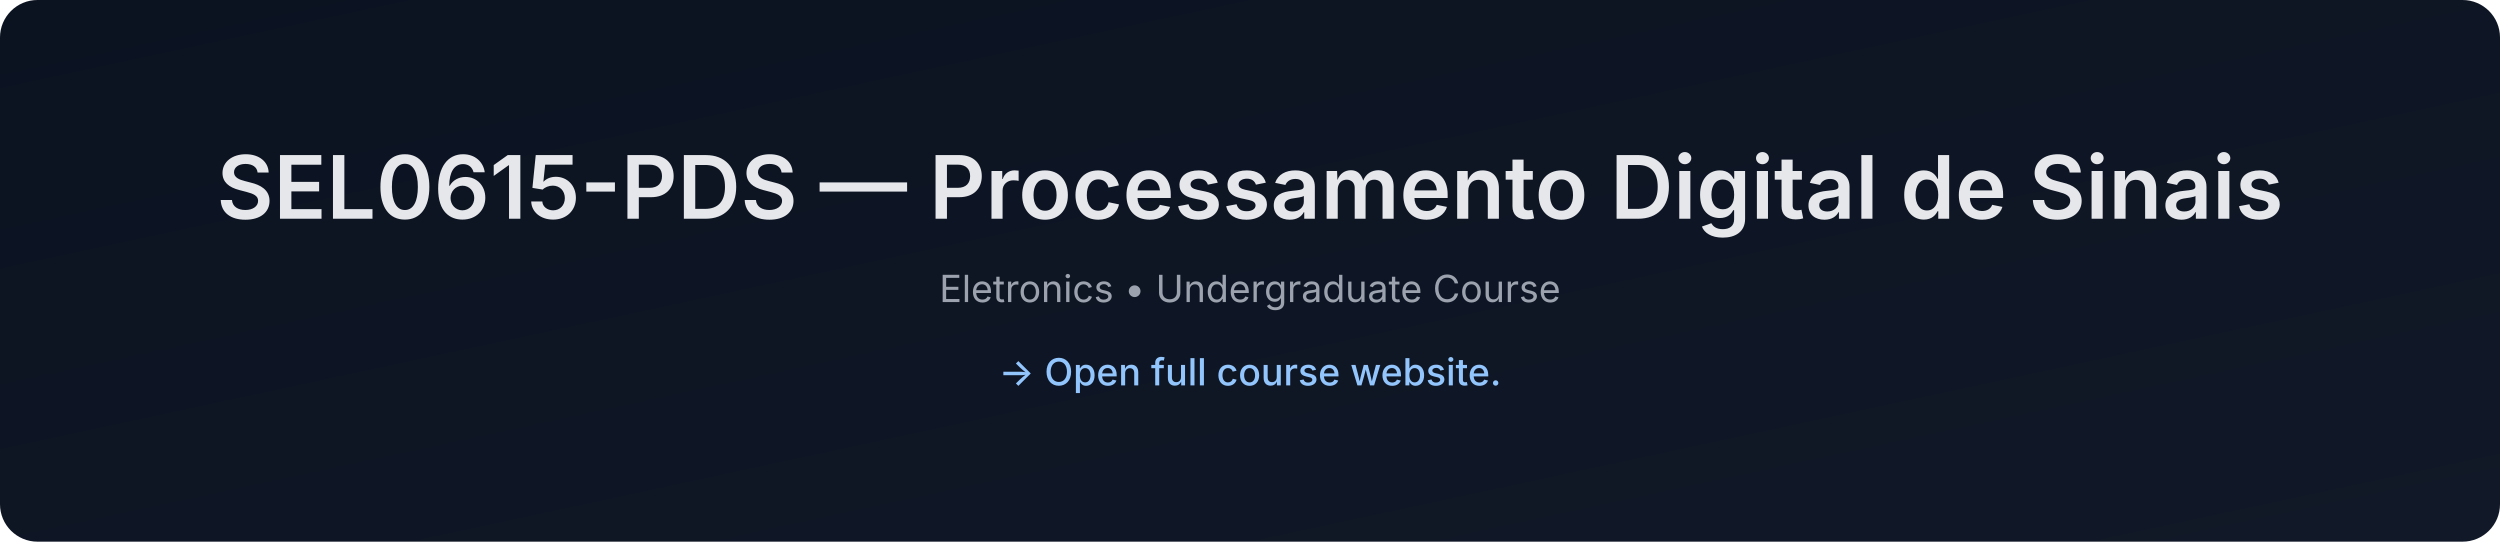
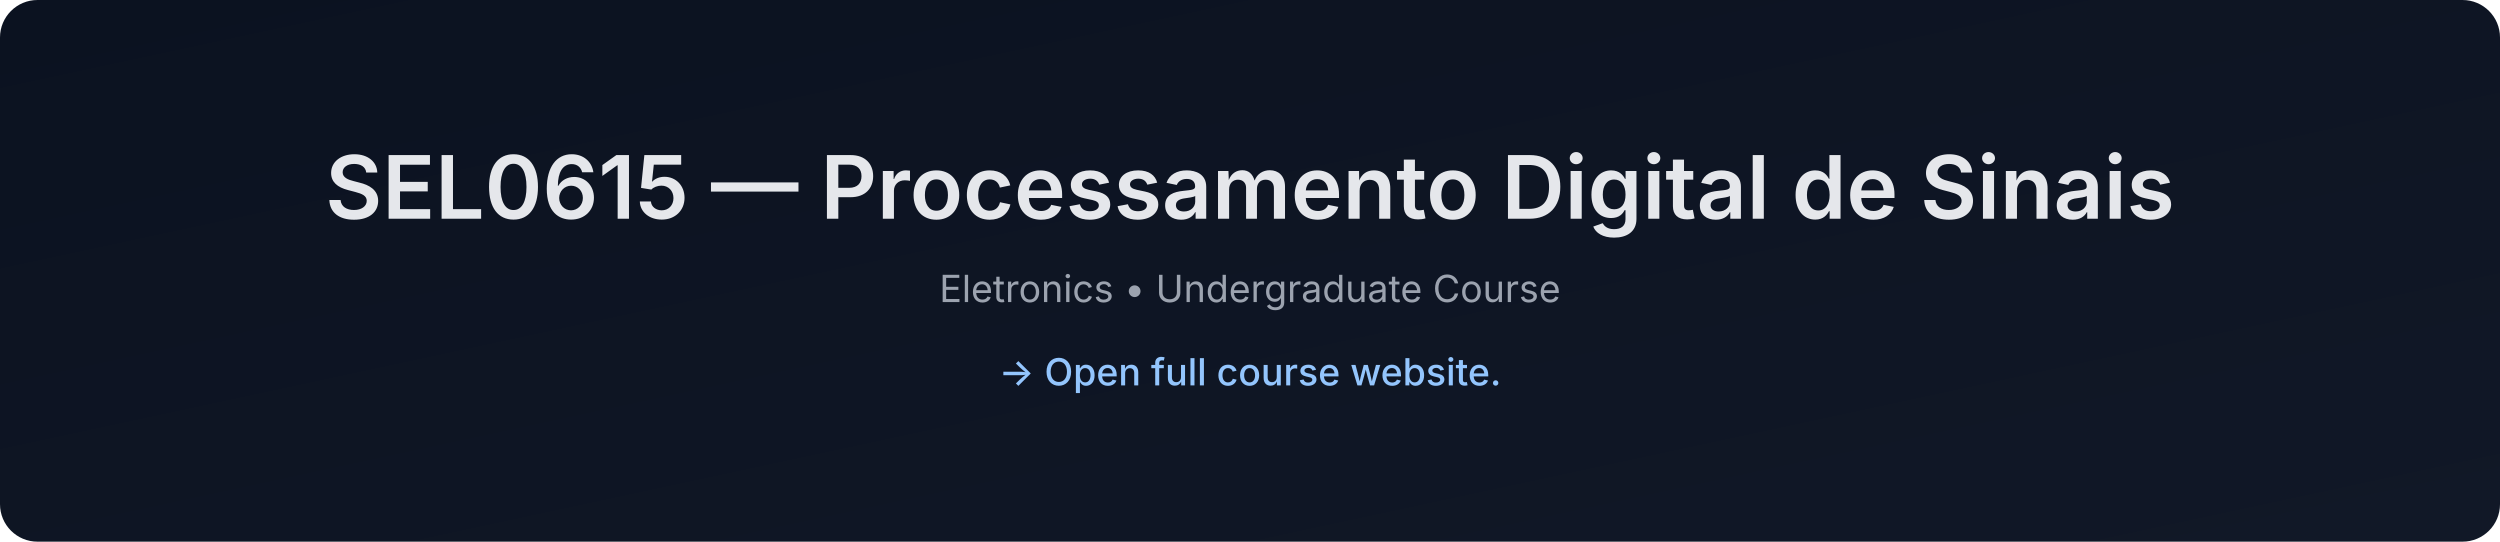
- <svg xmlns="http://www.w3.org/2000/svg" data-build="2026-01-08T00:14:48.329525Z" width="1200" height="260" viewBox="0 0 1200 260">
+ <svg xmlns="http://www.w3.org/2000/svg" data-build="2026-01-08T00:48:34.224217Z" width="1200" height="260" viewBox="0 0 1200 260">
  <defs>
    <linearGradient id="g" x1="0" x2="1" y1="0" y2="1">
      <stop offset="0%" stop-color="#0b1220" />
      <stop offset="100%" stop-color="#111827" />
    </linearGradient>
  </defs>
  <rect width="1200" height="260" rx="18" fill="url(#g)" />
  <text x="50%" y="105" text-anchor="middle" font-size="42" fill="#e5e7eb" font-family="Inter, Arial, sans-serif" font-weight="600">
-     SEL0615-PDS — Processamento Digital de Sinais
+     SEL0615 — Processamento Digital de Sinais
  </text>
  <text x="50%" y="145" text-anchor="middle" font-size="18" fill="#9ca3af" font-family="Inter, Arial, sans-serif">
    Eletronics • Undergraduate Course
  </text>
  <text x="50%" y="185" text-anchor="middle" font-size="18" fill="#93c5fd" font-family="Inter, Arial, sans-serif" font-weight="500">
    → Open full course website.
  </text>
</svg>
